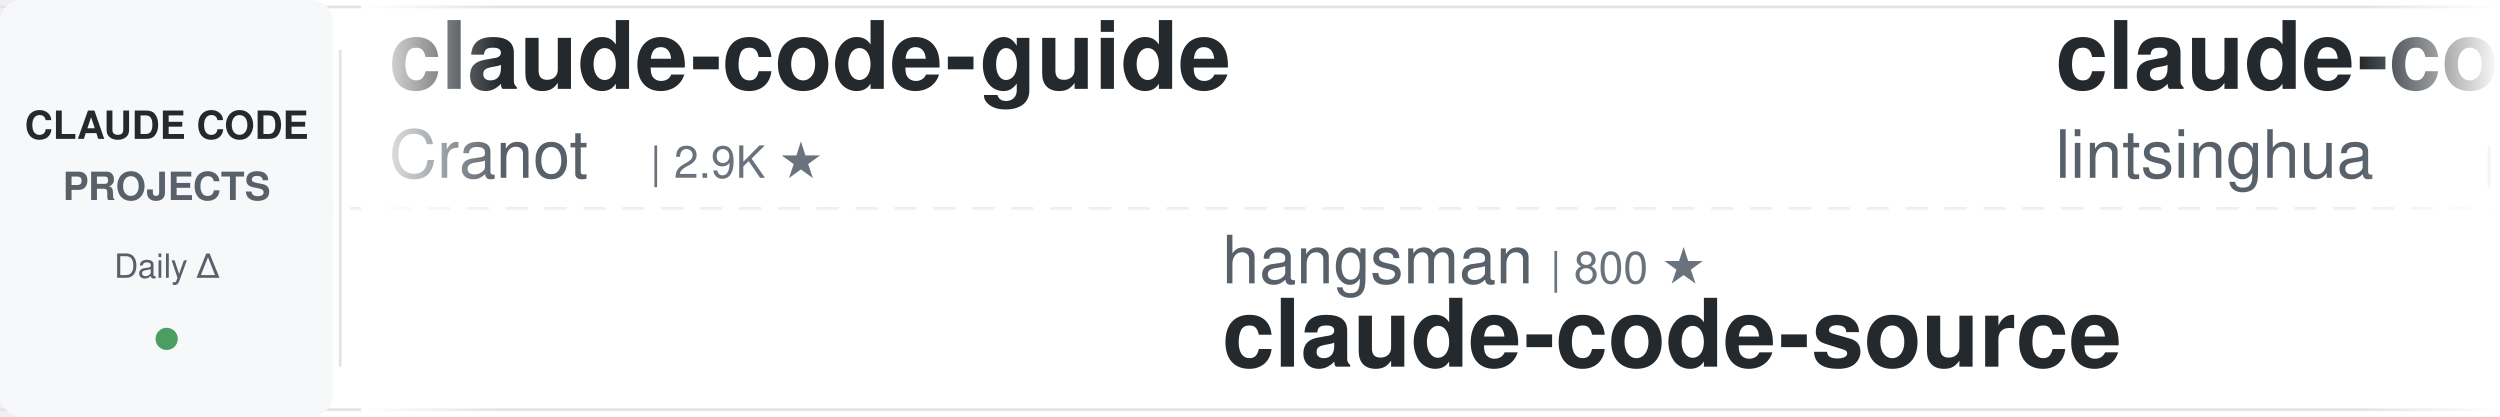
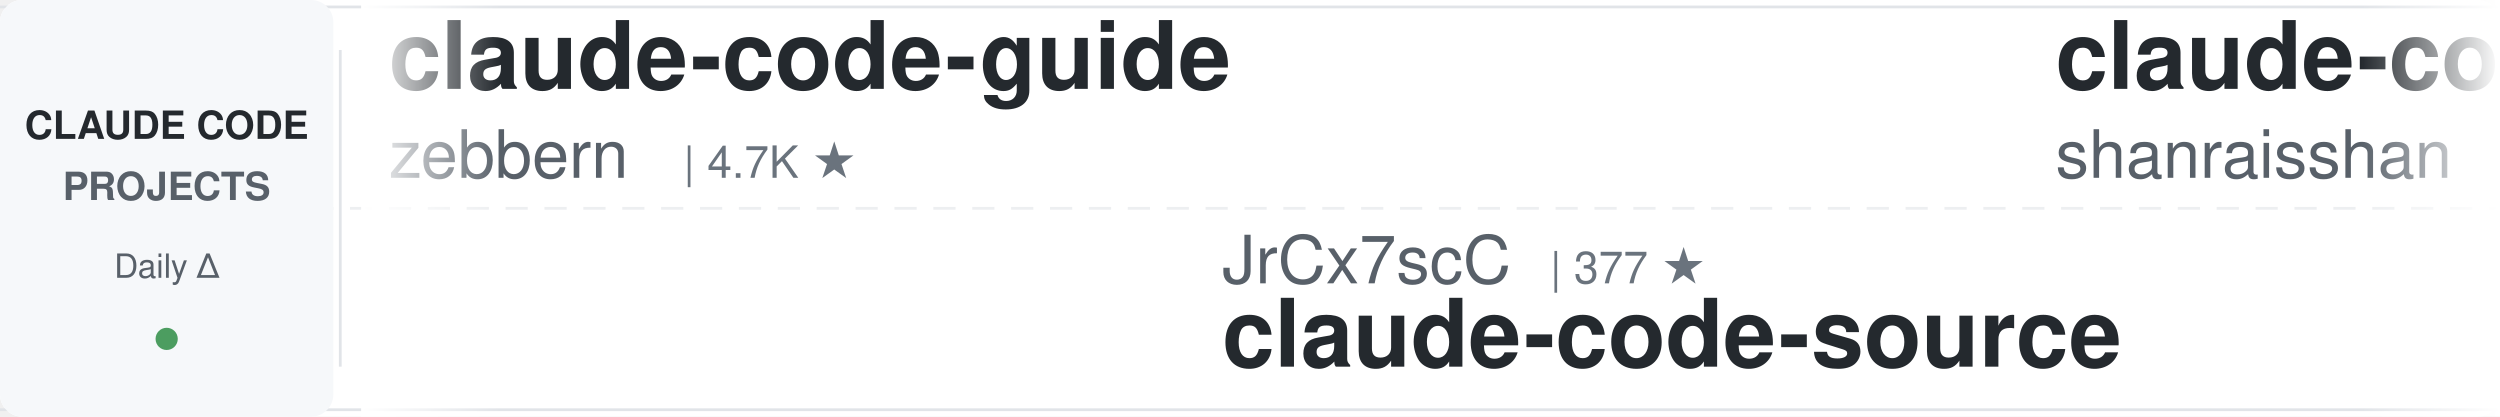
<svg xmlns="http://www.w3.org/2000/svg" width="900" height="150">
  <defs>
    <linearGradient id="leftFade" x1="0%" y1="0%" x2="100%" y2="0%">
      <stop offset="0%" style="stop-color:#ffffff;stop-opacity:1" />
      <stop offset="100%" style="stop-color:#ffffff;stop-opacity:0" />
    </linearGradient>
    <linearGradient id="rightFade" x1="0%" y1="0%" x2="100%" y2="0%">
      <stop offset="0%" style="stop-color:#ffffff;stop-opacity:0" />
      <stop offset="100%" style="stop-color:#ffffff;stop-opacity:1" />
    </linearGradient>
  </defs>
  <rect width="900" height="150" fill="#ffffff" rx="8" />
  <rect x="0" y="2" width="900" height="1" fill="#e1e4e8" />
  <rect x="0" y="147" width="900" height="1" fill="#e1e4e8" />
  <line x1="0" y1="75" x2="900" y2="75" stroke="#e1e4e8" stroke-width="1" stroke-dasharray="8 6" opacity="0.6" />
  <rect x="0" y="0" width="120" height="150" fill="#f6f8fa" rx="8" />
  <text x="60" y="50" font-family="-apple-system, BlinkMacSystemFont, 'Segoe UI', Helvetica, Arial, sans-serif" font-size="14" font-weight="600" fill="#24292e" text-anchor="middle">CLAUDE CODE</text>
  <text x="60" y="72" font-family="-apple-system, BlinkMacSystemFont, 'Segoe UI', Helvetica, Arial, sans-serif" font-size="14" font-weight="600" fill="#586069" text-anchor="middle">PROJECTS</text>
  <text x="60" y="100" font-family="-apple-system, BlinkMacSystemFont, 'Segoe UI', Helvetica, Arial, sans-serif" font-size="12" font-weight="500" fill="#586069" text-anchor="middle">Daily Δ</text>
  <circle cx="60" cy="122" r="4" fill="#22863a" opacity="0.8" />
  <rect x="122" y="18" width="1" height="114" fill="#e1e4e8" />
  <clipPath id="tickerClip">
    <rect x="130" y="0" width="770" height="150" />
  </clipPath>
  <g clip-path="url(#tickerClip)">
    <g id="tickerItems">
      <animateTransform attributeName="transform" attributeType="XML" type="translate" from="0 0" to="-3000 0" dur="54s" repeatCount="indefinite" />
      <g transform="translate(0, 0)">
        <text x="140" y="32" font-family="-apple-system, BlinkMacSystemFont, 'Segoe UI', Helvetica, Arial, sans-serif" font-size="34" font-weight="600" fill="#24292e">claude-code-guide</text>
-         <text x="140" y="64" font-family="-apple-system, BlinkMacSystemFont, 'Segoe UI', Helvetica, Arial, sans-serif" font-size="24" font-weight="400" fill="#586069">Cranot</text>
-         <text x="234" y="64" font-family="-apple-system, BlinkMacSystemFont, 'Segoe UI', Helvetica, Arial, sans-serif" font-size="16" font-weight="500" fill="#6a737d">| 2.9K ★</text>
+         <text x="140" y="64" font-family="-apple-system, BlinkMacSystemFont, 'Segoe UI', Helvetica, Arial, sans-serif" font-size="24" font-weight="400" fill="#586069">zebbern</text>
+         <text x="246" y="64" font-family="-apple-system, BlinkMacSystemFont, 'Segoe UI', Helvetica, Arial, sans-serif" font-size="16" font-weight="500" fill="#6a737d">| 4.7K ★</text>
      </g>
      <g transform="translate(300, 0)">
-         <text x="140" y="102" font-family="-apple-system, BlinkMacSystemFont, 'Segoe UI', Helvetica, Arial, sans-serif" font-size="24" font-weight="400" fill="#586069">hangsman</text>
-         <text x="258" y="102" font-family="-apple-system, BlinkMacSystemFont, 'Segoe UI', Helvetica, Arial, sans-serif" font-size="16" font-weight="500" fill="#6a737d">| 800 ★</text>
+         <text x="140" y="102" font-family="-apple-system, BlinkMacSystemFont, 'Segoe UI', Helvetica, Arial, sans-serif" font-size="24" font-weight="400" fill="#586069">JrCx7scC</text>
+         <text x="258" y="102" font-family="-apple-system, BlinkMacSystemFont, 'Segoe UI', Helvetica, Arial, sans-serif" font-size="16" font-weight="500" fill="#6a737d">| 377 ★</text>
        <text x="140" y="132" font-family="-apple-system, BlinkMacSystemFont, 'Segoe UI', Helvetica, Arial, sans-serif" font-size="34" font-weight="600" fill="#24292e">claude-code-source</text>
      </g>
      <g transform="translate(600, 0)">
-         <text x="140" y="32" font-family="-apple-system, BlinkMacSystemFont, 'Segoe UI', Helvetica, Arial, sans-serif" font-size="34" font-weight="600" fill="#24292e">claude-code-book</text>
-         <text x="140" y="64" font-family="-apple-system, BlinkMacSystemFont, 'Segoe UI', Helvetica, Arial, sans-serif" font-size="24" font-weight="400" fill="#586069">lintsinghua</text>
-         <text x="294" y="64" font-family="-apple-system, BlinkMacSystemFont, 'Segoe UI', Helvetica, Arial, sans-serif" font-size="16" font-weight="500" fill="#6a737d">| 4.4K ★</text>
+         <text x="140" y="32" font-family="-apple-system, BlinkMacSystemFont, 'Segoe UI', Helvetica, Arial, sans-serif" font-size="34" font-weight="600" fill="#24292e">claude-code-best-practic...</text>
+         <text x="140" y="64" font-family="-apple-system, BlinkMacSystemFont, 'Segoe UI', Helvetica, Arial, sans-serif" font-size="24" font-weight="400" fill="#586069">shanraisshan</text>
+         <text x="306" y="64" font-family="-apple-system, BlinkMacSystemFont, 'Segoe UI', Helvetica, Arial, sans-serif" font-size="16" font-weight="500" fill="#6a737d">| 69.0K ★</text>
      </g>
      <g transform="translate(900, 0)">
-         <text x="140" y="102" font-family="-apple-system, BlinkMacSystemFont, 'Segoe UI', Helvetica, Arial, sans-serif" font-size="24" font-weight="400" fill="#586069">liuup</text>
-         <text x="222" y="102" font-family="-apple-system, BlinkMacSystemFont, 'Segoe UI', Helvetica, Arial, sans-serif" font-size="16" font-weight="500" fill="#6a737d">| 4.1K ★</text>
-         <text x="140" y="132" font-family="-apple-system, BlinkMacSystemFont, 'Segoe UI', Helvetica, Arial, sans-serif" font-size="34" font-weight="600" fill="#24292e">claude-code-analysis</text>
-       </g>
-       <g transform="translate(1200, 0)">
-         <text x="140" y="32" font-family="-apple-system, BlinkMacSystemFont, 'Segoe UI', Helvetica, Arial, sans-serif" font-size="34" font-weight="600" fill="#24292e">claude-code-ultimate-gui...</text>
-         <text x="140" y="64" font-family="-apple-system, BlinkMacSystemFont, 'Segoe UI', Helvetica, Arial, sans-serif" font-size="24" font-weight="400" fill="#586069">FlorianBruniaux</text>
-         <text x="342" y="64" font-family="-apple-system, BlinkMacSystemFont, 'Segoe UI', Helvetica, Arial, sans-serif" font-size="16" font-weight="500" fill="#6a737d">| 6.4K ★</text>
-       </g>
-       <g transform="translate(1500, 0)">
-         <text x="140" y="102" font-family="-apple-system, BlinkMacSystemFont, 'Segoe UI', Helvetica, Arial, sans-serif" font-size="24" font-weight="400" fill="#586069">disler</text>
-         <text x="234" y="102" font-family="-apple-system, BlinkMacSystemFont, 'Segoe UI', Helvetica, Arial, sans-serif" font-size="16" font-weight="500" fill="#6a737d">| 4.0K ★</text>
-         <text x="140" y="132" font-family="-apple-system, BlinkMacSystemFont, 'Segoe UI', Helvetica, Arial, sans-serif" font-size="34" font-weight="600" fill="#24292e">claude-code-hooks-master...</text>
-       </g>
-       <g transform="translate(1800, 0)">
-         <text x="140" y="32" font-family="-apple-system, BlinkMacSystemFont, 'Segoe UI', Helvetica, Arial, sans-serif" font-size="34" font-weight="600" fill="#24292e">claude-code-infrastructu...</text>
-         <text x="140" y="64" font-family="-apple-system, BlinkMacSystemFont, 'Segoe UI', Helvetica, Arial, sans-serif" font-size="24" font-weight="400" fill="#586069">diet103</text>
-         <text x="246" y="64" font-family="-apple-system, BlinkMacSystemFont, 'Segoe UI', Helvetica, Arial, sans-serif" font-size="16" font-weight="500" fill="#6a737d">| 10.1K ★</text>
-       </g>
-       <g transform="translate(2100, 0)">
-         <text x="140" y="102" font-family="-apple-system, BlinkMacSystemFont, 'Segoe UI', Helvetica, Arial, sans-serif" font-size="24" font-weight="400" fill="#586069">centminmod</text>
-         <text x="282" y="102" font-family="-apple-system, BlinkMacSystemFont, 'Segoe UI', Helvetica, Arial, sans-serif" font-size="16" font-weight="500" fill="#6a737d">| 2.7K ★</text>
-         <text x="140" y="132" font-family="-apple-system, BlinkMacSystemFont, 'Segoe UI', Helvetica, Arial, sans-serif" font-size="34" font-weight="600" fill="#24292e">my-claude-code-setup</text>
-       </g>
-       <g transform="translate(2400, 0)">
-         <text x="140" y="32" font-family="-apple-system, BlinkMacSystemFont, 'Segoe UI', Helvetica, Arial, sans-serif" font-size="34" font-weight="600" fill="#24292e">Auto-claude-code-researc...</text>
-         <text x="140" y="64" font-family="-apple-system, BlinkMacSystemFont, 'Segoe UI', Helvetica, Arial, sans-serif" font-size="24" font-weight="400" fill="#586069">wanshuiyin</text>
-         <text x="282" y="64" font-family="-apple-system, BlinkMacSystemFont, 'Segoe UI', Helvetica, Arial, sans-serif" font-size="16" font-weight="500" fill="#6a737d">| 19.1K ★</text>
-       </g>
-       <g transform="translate(2700, 0)">
        <text x="140" y="102" font-family="-apple-system, BlinkMacSystemFont, 'Segoe UI', Helvetica, Arial, sans-serif" font-size="24" font-weight="400" fill="#586069">ykdojo</text>
        <text x="234" y="102" font-family="-apple-system, BlinkMacSystemFont, 'Segoe UI', Helvetica, Arial, sans-serif" font-size="16" font-weight="500" fill="#6a737d">| 10.3K ★</text>
        <text x="140" y="132" font-family="-apple-system, BlinkMacSystemFont, 'Segoe UI', Helvetica, Arial, sans-serif" font-size="34" font-weight="600" fill="#24292e">claude-code-tips</text>
      </g>
+       <g transform="translate(1200, 0)">
+         <text x="140" y="32" font-family="-apple-system, BlinkMacSystemFont, 'Segoe UI', Helvetica, Arial, sans-serif" font-size="34" font-weight="600" fill="#24292e">claude-coder</text>
+         <text x="140" y="64" font-family="-apple-system, BlinkMacSystemFont, 'Segoe UI', Helvetica, Arial, sans-serif" font-size="24" font-weight="400" fill="#586069">kodu-ai</text>
+         <text x="246" y="64" font-family="-apple-system, BlinkMacSystemFont, 'Segoe UI', Helvetica, Arial, sans-serif" font-size="16" font-weight="500" fill="#6a737d">| 5.2K ★</text>
+       </g>
+       <g transform="translate(1500, 0)">
+         <text x="140" y="102" font-family="-apple-system, BlinkMacSystemFont, 'Segoe UI', Helvetica, Arial, sans-serif" font-size="24" font-weight="400" fill="#586069">huangserva</text>
+         <text x="282" y="102" font-family="-apple-system, BlinkMacSystemFont, 'Segoe UI', Helvetica, Arial, sans-serif" font-size="16" font-weight="500" fill="#6a737d">| 631 ★</text>
+         <text x="140" y="132" font-family="-apple-system, BlinkMacSystemFont, 'Segoe UI', Helvetica, Arial, sans-serif" font-size="34" font-weight="600" fill="#24292e">claude-code-cli</text>
+       </g>
+       <g transform="translate(1800, 0)">
+         <text x="140" y="32" font-family="-apple-system, BlinkMacSystemFont, 'Segoe UI', Helvetica, Arial, sans-serif" font-size="34" font-weight="600" fill="#24292e">claude-code-skills</text>
+         <text x="140" y="64" font-family="-apple-system, BlinkMacSystemFont, 'Segoe UI', Helvetica, Arial, sans-serif" font-size="24" font-weight="400" fill="#586069">daymade</text>
+         <text x="246" y="64" font-family="-apple-system, BlinkMacSystemFont, 'Segoe UI', Helvetica, Arial, sans-serif" font-size="16" font-weight="500" fill="#6a737d">| 1.5K ★</text>
+       </g>
+       <g transform="translate(2100, 0)">
+         <text x="140" y="102" font-family="-apple-system, BlinkMacSystemFont, 'Segoe UI', Helvetica, Arial, sans-serif" font-size="24" font-weight="400" fill="#586069">frankbria</text>
+         <text x="270" y="102" font-family="-apple-system, BlinkMacSystemFont, 'Segoe UI', Helvetica, Arial, sans-serif" font-size="16" font-weight="500" fill="#6a737d">| 9.7K ★</text>
+         <text x="140" y="132" font-family="-apple-system, BlinkMacSystemFont, 'Segoe UI', Helvetica, Arial, sans-serif" font-size="34" font-weight="600" fill="#24292e">ralph-claude-code</text>
+       </g>
+       <g transform="translate(2400, 0)">
+         <text x="140" y="32" font-family="-apple-system, BlinkMacSystemFont, 'Segoe UI', Helvetica, Arial, sans-serif" font-size="34" font-weight="600" fill="#24292e">edmunds-claude-code</text>
+         <text x="140" y="64" font-family="-apple-system, BlinkMacSystemFont, 'Segoe UI', Helvetica, Arial, sans-serif" font-size="24" font-weight="400" fill="#586069">edmund-io</text>
+         <text x="270" y="64" font-family="-apple-system, BlinkMacSystemFont, 'Segoe UI', Helvetica, Arial, sans-serif" font-size="16" font-weight="500" fill="#6a737d">| 1.5K ★</text>
+       </g>
+       <g transform="translate(2700, 0)">
+         <text x="140" y="102" font-family="-apple-system, BlinkMacSystemFont, 'Segoe UI', Helvetica, Arial, sans-serif" font-size="24" font-weight="400" fill="#586069">lintsinghua</text>
+         <text x="294" y="102" font-family="-apple-system, BlinkMacSystemFont, 'Segoe UI', Helvetica, Arial, sans-serif" font-size="16" font-weight="500" fill="#6a737d">| 4.4K ★</text>
+         <text x="140" y="132" font-family="-apple-system, BlinkMacSystemFont, 'Segoe UI', Helvetica, Arial, sans-serif" font-size="34" font-weight="600" fill="#24292e">claude-code-book</text>
+       </g>
      <g transform="translate(3000, 0)">
        <text x="140" y="32" font-family="-apple-system, BlinkMacSystemFont, 'Segoe UI', Helvetica, Arial, sans-serif" font-size="34" font-weight="600" fill="#24292e">claude-code-guide</text>
-         <text x="140" y="64" font-family="-apple-system, BlinkMacSystemFont, 'Segoe UI', Helvetica, Arial, sans-serif" font-size="24" font-weight="400" fill="#586069">Cranot</text>
-         <text x="234" y="64" font-family="-apple-system, BlinkMacSystemFont, 'Segoe UI', Helvetica, Arial, sans-serif" font-size="16" font-weight="500" fill="#6a737d">| 2.9K ★</text>
+         <text x="140" y="64" font-family="-apple-system, BlinkMacSystemFont, 'Segoe UI', Helvetica, Arial, sans-serif" font-size="24" font-weight="400" fill="#586069">zebbern</text>
+         <text x="246" y="64" font-family="-apple-system, BlinkMacSystemFont, 'Segoe UI', Helvetica, Arial, sans-serif" font-size="16" font-weight="500" fill="#6a737d">| 4.7K ★</text>
      </g>
      <g transform="translate(3300, 0)">
-         <text x="140" y="102" font-family="-apple-system, BlinkMacSystemFont, 'Segoe UI', Helvetica, Arial, sans-serif" font-size="24" font-weight="400" fill="#586069">hangsman</text>
-         <text x="258" y="102" font-family="-apple-system, BlinkMacSystemFont, 'Segoe UI', Helvetica, Arial, sans-serif" font-size="16" font-weight="500" fill="#6a737d">| 800 ★</text>
+         <text x="140" y="102" font-family="-apple-system, BlinkMacSystemFont, 'Segoe UI', Helvetica, Arial, sans-serif" font-size="24" font-weight="400" fill="#586069">JrCx7scC</text>
+         <text x="258" y="102" font-family="-apple-system, BlinkMacSystemFont, 'Segoe UI', Helvetica, Arial, sans-serif" font-size="16" font-weight="500" fill="#6a737d">| 377 ★</text>
        <text x="140" y="132" font-family="-apple-system, BlinkMacSystemFont, 'Segoe UI', Helvetica, Arial, sans-serif" font-size="34" font-weight="600" fill="#24292e">claude-code-source</text>
      </g>
      <g transform="translate(3600, 0)">
-         <text x="140" y="32" font-family="-apple-system, BlinkMacSystemFont, 'Segoe UI', Helvetica, Arial, sans-serif" font-size="34" font-weight="600" fill="#24292e">claude-code-book</text>
-         <text x="140" y="64" font-family="-apple-system, BlinkMacSystemFont, 'Segoe UI', Helvetica, Arial, sans-serif" font-size="24" font-weight="400" fill="#586069">lintsinghua</text>
-         <text x="294" y="64" font-family="-apple-system, BlinkMacSystemFont, 'Segoe UI', Helvetica, Arial, sans-serif" font-size="16" font-weight="500" fill="#6a737d">| 4.4K ★</text>
+         <text x="140" y="32" font-family="-apple-system, BlinkMacSystemFont, 'Segoe UI', Helvetica, Arial, sans-serif" font-size="34" font-weight="600" fill="#24292e">claude-code-best-practic...</text>
+         <text x="140" y="64" font-family="-apple-system, BlinkMacSystemFont, 'Segoe UI', Helvetica, Arial, sans-serif" font-size="24" font-weight="400" fill="#586069">shanraisshan</text>
+         <text x="306" y="64" font-family="-apple-system, BlinkMacSystemFont, 'Segoe UI', Helvetica, Arial, sans-serif" font-size="16" font-weight="500" fill="#6a737d">| 69.0K ★</text>
      </g>
      <g transform="translate(3900, 0)">
-         <text x="140" y="102" font-family="-apple-system, BlinkMacSystemFont, 'Segoe UI', Helvetica, Arial, sans-serif" font-size="24" font-weight="400" fill="#586069">liuup</text>
-         <text x="222" y="102" font-family="-apple-system, BlinkMacSystemFont, 'Segoe UI', Helvetica, Arial, sans-serif" font-size="16" font-weight="500" fill="#6a737d">| 4.1K ★</text>
-         <text x="140" y="132" font-family="-apple-system, BlinkMacSystemFont, 'Segoe UI', Helvetica, Arial, sans-serif" font-size="34" font-weight="600" fill="#24292e">claude-code-analysis</text>
+         <text x="140" y="102" font-family="-apple-system, BlinkMacSystemFont, 'Segoe UI', Helvetica, Arial, sans-serif" font-size="24" font-weight="400" fill="#586069">ykdojo</text>
+         <text x="234" y="102" font-family="-apple-system, BlinkMacSystemFont, 'Segoe UI', Helvetica, Arial, sans-serif" font-size="16" font-weight="500" fill="#6a737d">| 10.3K ★</text>
+         <text x="140" y="132" font-family="-apple-system, BlinkMacSystemFont, 'Segoe UI', Helvetica, Arial, sans-serif" font-size="34" font-weight="600" fill="#24292e">claude-code-tips</text>
      </g>
    </g>
  </g>
  <rect x="130" y="0" width="50" height="150" fill="url(#leftFade)" />
  <rect x="850" y="0" width="50" height="150" fill="url(#rightFade)" />
</svg>
